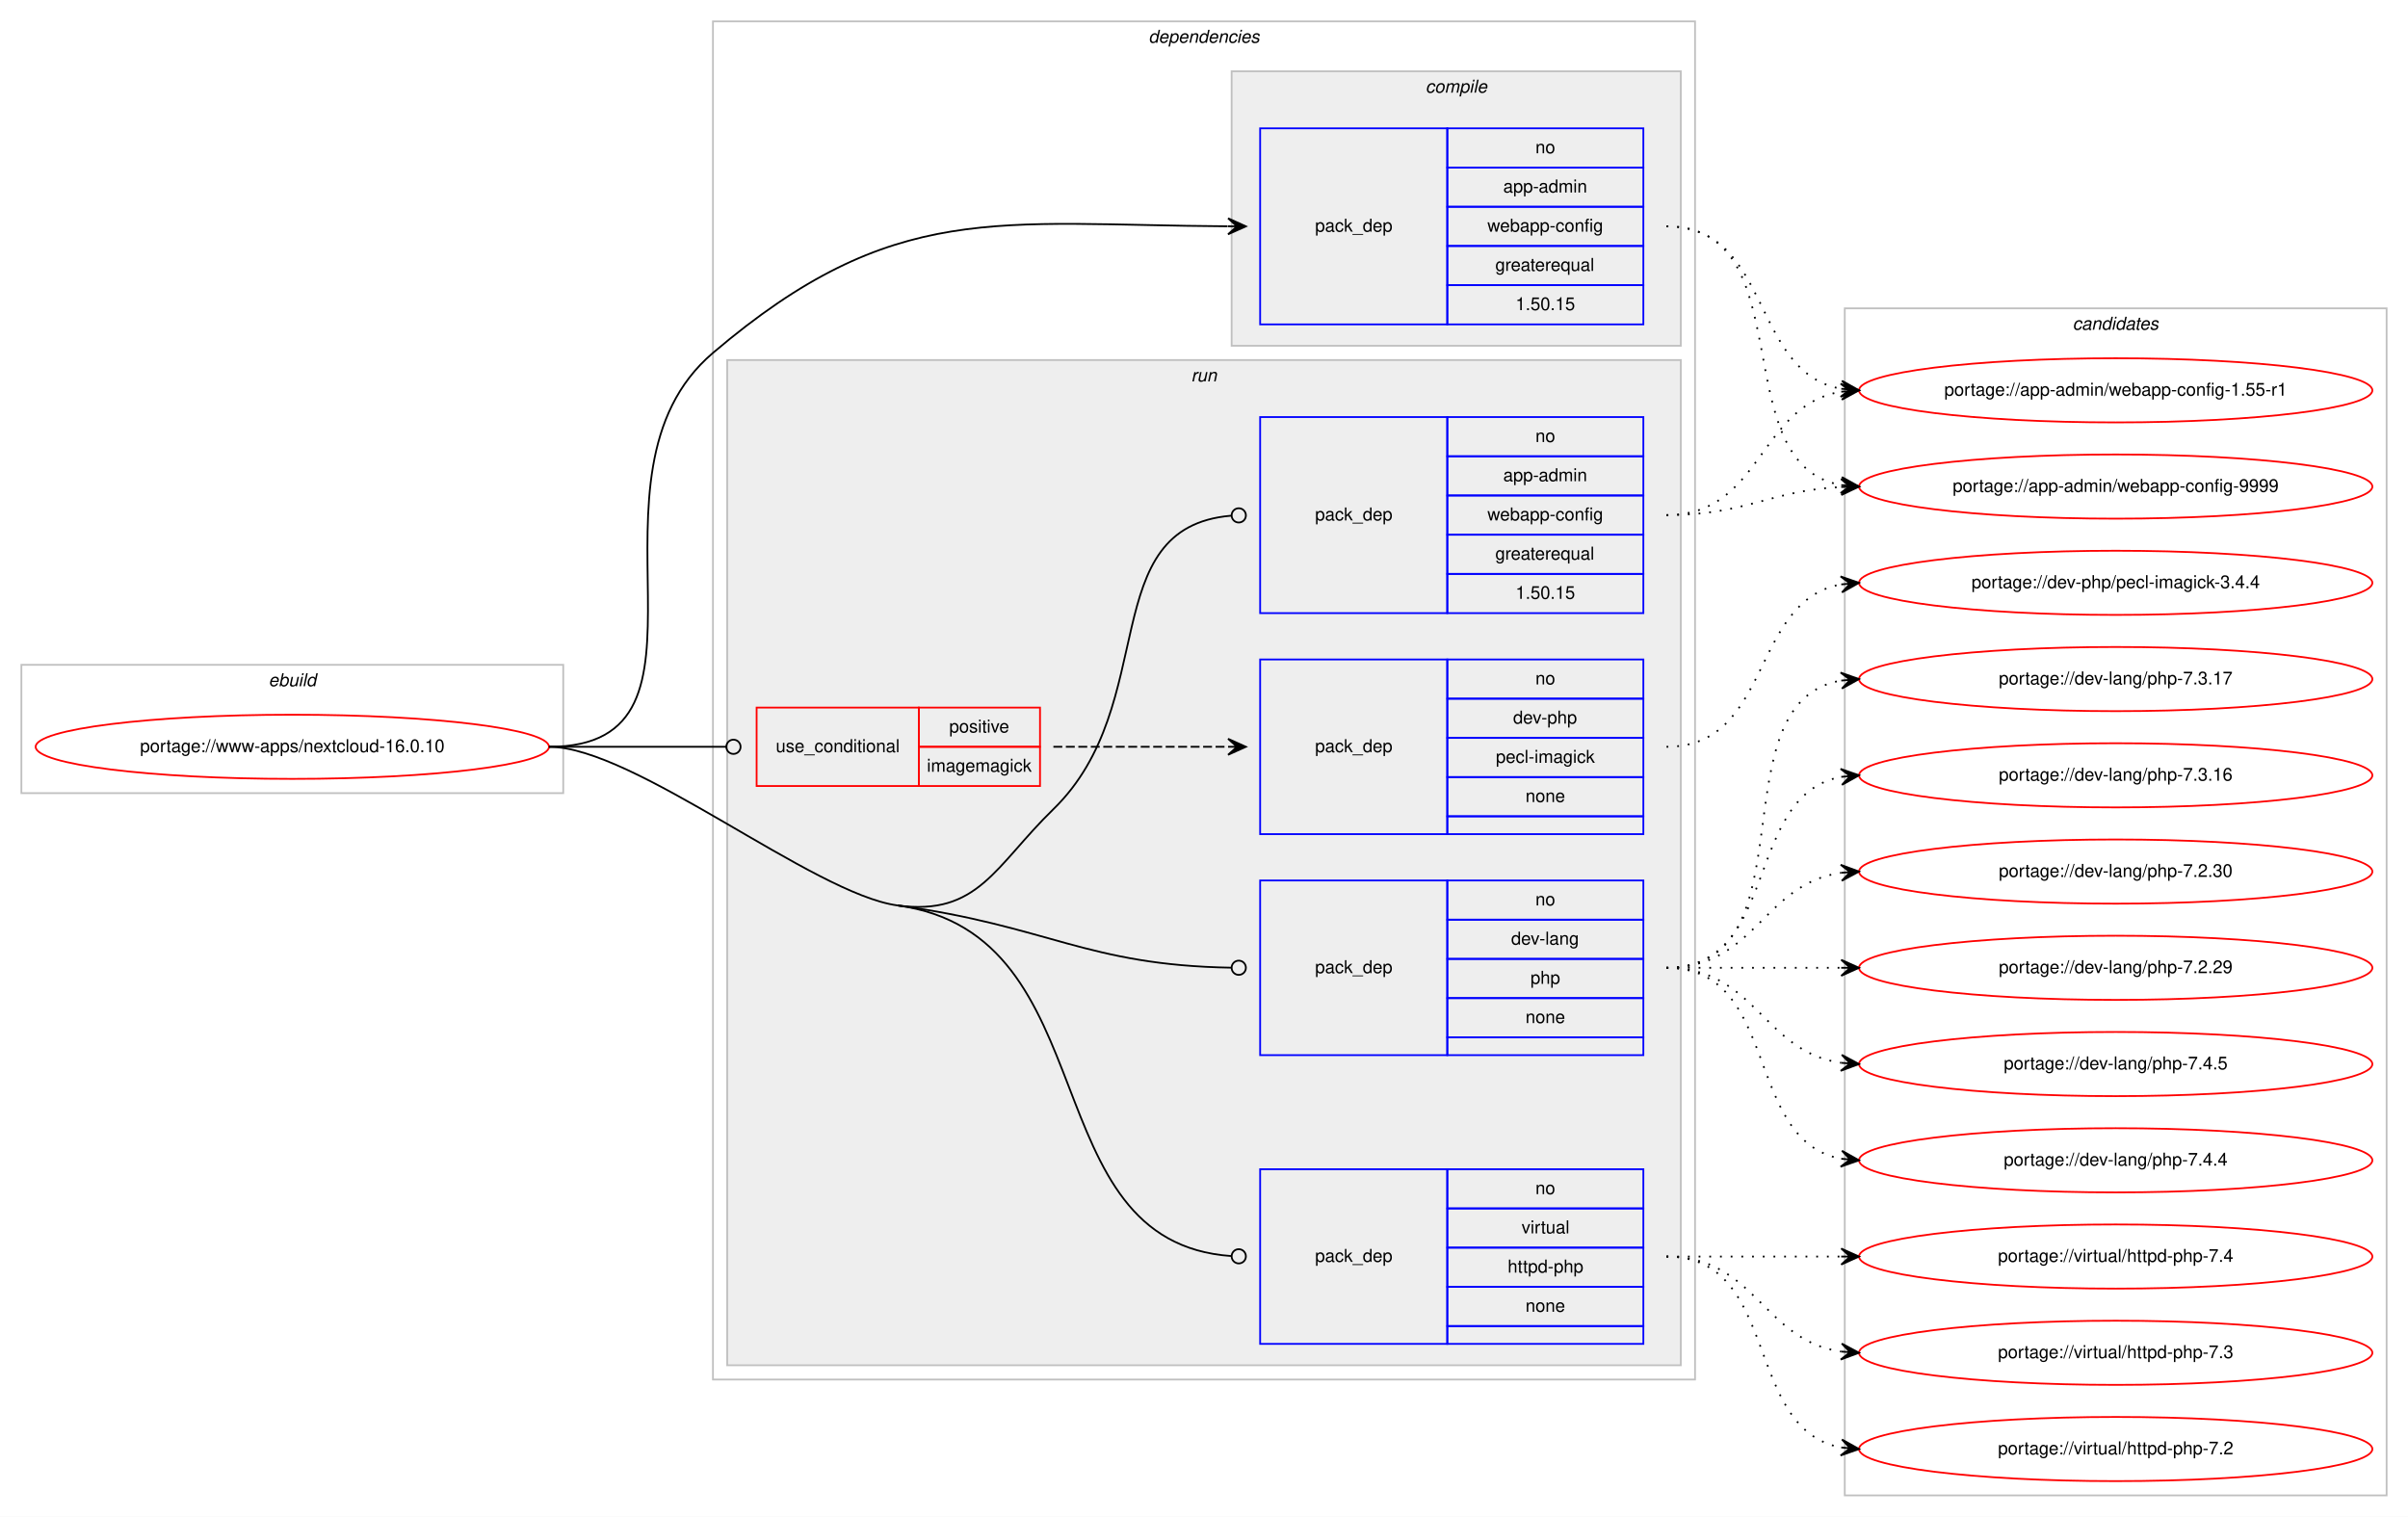
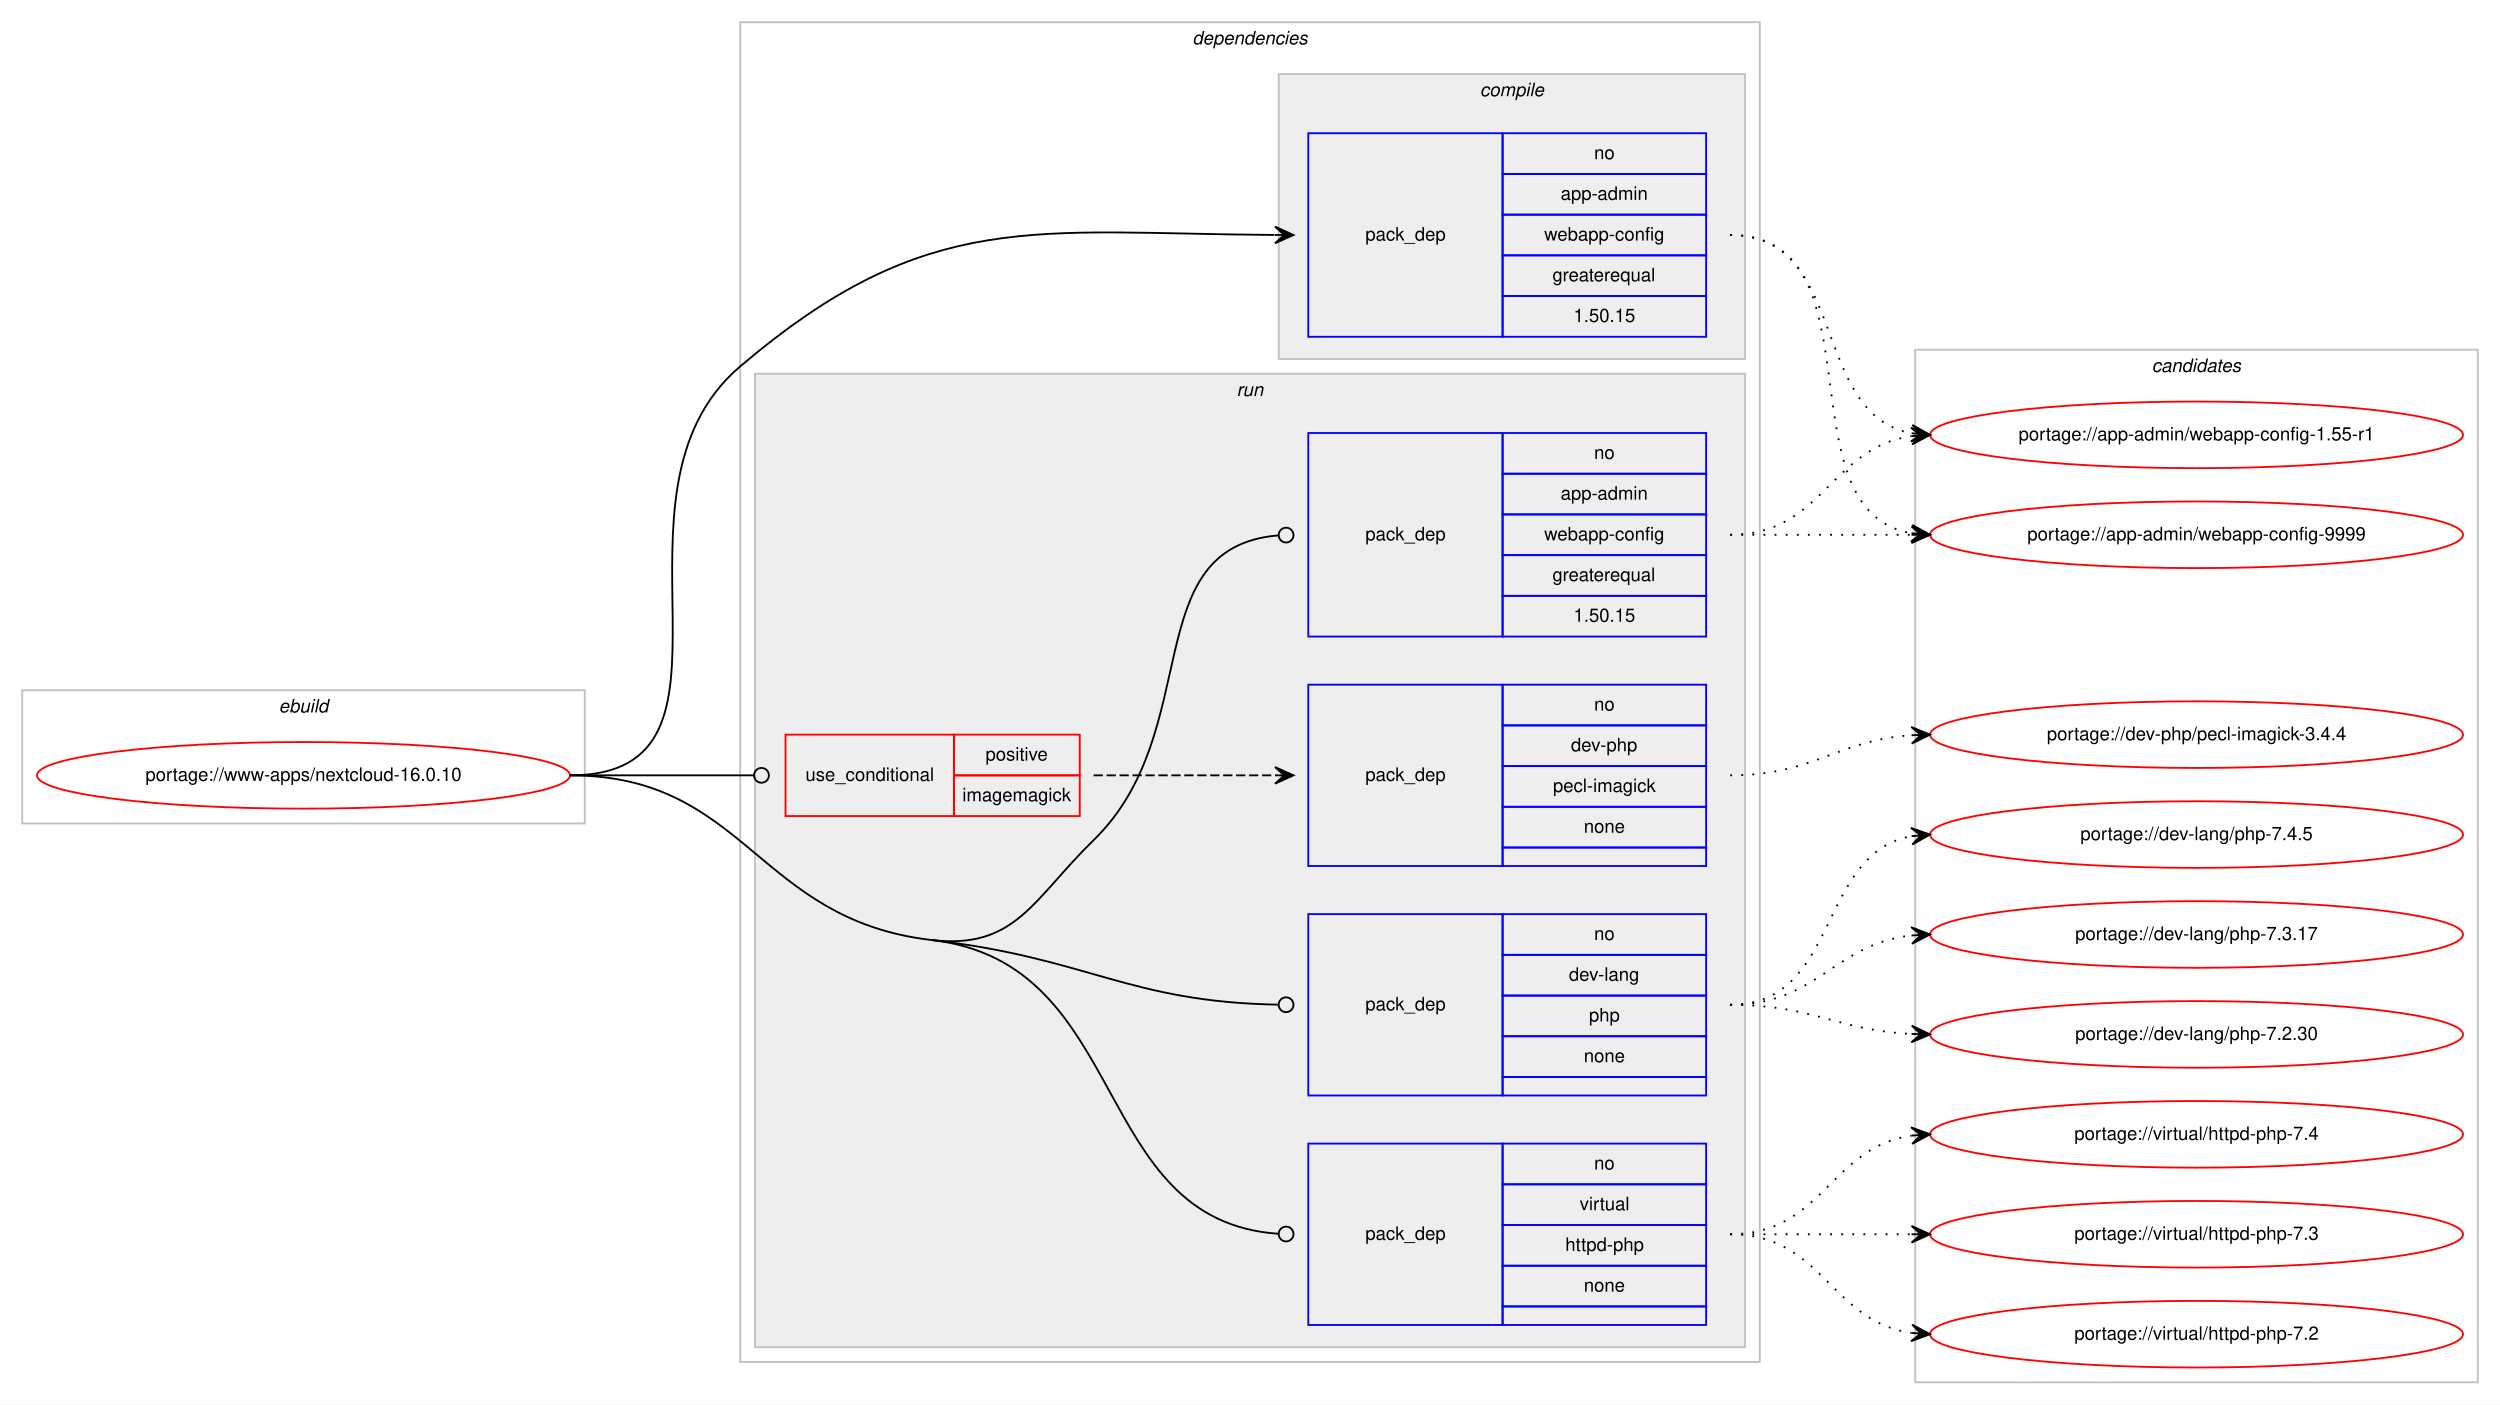
- <svg xmlns="http://www.w3.org/2000/svg" xmlns:xlink="http://www.w3.org/1999/xlink" width="1351pt" height="851pt" viewBox="0.00 0.00 1351.00 851.00">
-   <g id="graph0" class="graph" transform="scale(1 1) rotate(0) translate(4 847)">
-     <polygon fill="#ffffff" stroke="transparent" points="-4,4 -4,-847 1347,-847 1347,4 -4,4" />
+ <svg xmlns="http://www.w3.org/2000/svg" xmlns:xlink="http://www.w3.org/1999/xlink" width="1351pt" height="759pt" viewBox="0.00 0.00 1351.00 759.00">
+   <g id="graph0" class="graph" transform="scale(1 1) rotate(0) translate(4 755)">
+     <polygon fill="#ffffff" stroke="transparent" points="-4,4 -4,-755 1347,-755 1347,4 -4,4" />
    <g id="clust1" class="cluster">
-       <polygon fill="none" stroke="#c0c0c0" points="8,-402 8,-474 312,-474 312,-402 8,-402" />
-       <text text-anchor="start" x="146.663" y="-462" font-family="Helvetica,sans-Serif" font-style="italic" font-size="10.00" fill="#000000">ebuild</text>
+       <polygon fill="none" stroke="#c0c0c0" points="8,-310 8,-382 312,-382 312,-310 8,-310" />
+       <text text-anchor="start" x="146.663" y="-370" font-family="Helvetica,sans-Serif" font-style="italic" font-size="10.00" fill="#000000">ebuild</text>
    </g>
    <g id="clust2" class="cluster">
-       <polygon fill="none" stroke="#c0c0c0" points="396,-73 396,-835 947,-835 947,-73 396,-73" />
-       <text text-anchor="start" x="640.375" y="-823" font-family="Helvetica,sans-Serif" font-style="italic" font-size="10.00" fill="#000000">dependencies</text>
+       <polygon fill="none" stroke="#c0c0c0" points="396,-19 396,-743 947,-743 947,-19 396,-19" />
+       <text text-anchor="start" x="640.375" y="-731" font-family="Helvetica,sans-Serif" font-style="italic" font-size="10.00" fill="#000000">dependencies</text>
    </g>
    <g id="clust3" class="cluster">
-       <polygon fill="#eeeeee" stroke="#c0c0c0" points="687,-653 687,-807 939,-807 939,-653 687,-653" />
-       <text text-anchor="start" x="795.778" y="-795" font-family="Helvetica,sans-Serif" font-style="italic" font-size="10.00" fill="#000000">compile</text>
+       <polygon fill="#eeeeee" stroke="#c0c0c0" points="687,-561 687,-715 939,-715 939,-561 687,-561" />
+       <text text-anchor="start" x="795.778" y="-703" font-family="Helvetica,sans-Serif" font-style="italic" font-size="10.00" fill="#000000">compile</text>
    </g>
    <g id="clust6" class="cluster">
-       <polygon fill="#eeeeee" stroke="#c0c0c0" points="404,-81 404,-645 939,-645 939,-81 404,-81" />
-       <text text-anchor="start" x="664.277" y="-633" font-family="Helvetica,sans-Serif" font-style="italic" font-size="10.00" fill="#000000">run</text>
+       <polygon fill="#eeeeee" stroke="#c0c0c0" points="404,-27 404,-553 939,-553 939,-27 404,-27" />
+       <text text-anchor="start" x="664.277" y="-541" font-family="Helvetica,sans-Serif" font-style="italic" font-size="10.00" fill="#000000">run</text>
    </g>
    <g id="clust12" class="cluster">
-       <polygon fill="none" stroke="#c0c0c0" points="1031,-8 1031,-674 1335,-674 1335,-8 1031,-8" />
-       <text text-anchor="start" x="1158.824" y="-662" font-family="Helvetica,sans-Serif" font-style="italic" font-size="10.00" fill="#000000">candidates</text>
+       <polygon fill="none" stroke="#c0c0c0" points="1031,-8 1031,-566 1335,-566 1335,-8 1031,-8" />
+       <text text-anchor="start" x="1158.824" y="-554" font-family="Helvetica,sans-Serif" font-style="italic" font-size="10.00" fill="#000000">candidates</text>
    </g>
    <g id="node1" class="node">
      <g id="a_node1">
        <a xlink:href="../www-apps/nextcloud-16.0.10.svg" xlink:title="portage://www-apps/nextcloud-16.0.10">
-           <ellipse fill="none" stroke="#ff0000" cx="160" cy="-428" rx="144" ry="18" />
-           <text text-anchor="middle" x="160" y="-425" font-family="Helvetica,sans-Serif" font-size="10.00" fill="#000000">portage://www-apps/nextcloud-16.0.10</text>
+           <ellipse fill="none" stroke="#ff0000" cx="160" cy="-336" rx="144" ry="18" />
+           <text text-anchor="middle" x="160" y="-333" font-family="Helvetica,sans-Serif" font-size="10.00" fill="#000000">portage://www-apps/nextcloud-16.0.10</text>
        </a>
      </g>
    </g>
    <g id="node2" class="node">
-       <polygon fill="none" stroke="#0000ff" points="703,-665 703,-775 808,-775 808,-665 703,-665" />
-       <text text-anchor="start" x="733.823" y="-717" font-family="Helvetica,sans-Serif" font-size="10.00" fill="#000000">pack_dep</text>
-       <polygon fill="none" stroke="#0000ff" points="808,-753 808,-775 918,-775 918,-753 808,-753" />
-       <text text-anchor="start" x="857.441" y="-761" font-family="Helvetica,sans-Serif" font-size="10.00" fill="#000000">no</text>
-       <polygon fill="none" stroke="#0000ff" points="808,-731 808,-753 918,-753 918,-731 808,-731" />
-       <text text-anchor="start" x="839.385" y="-739" font-family="Helvetica,sans-Serif" font-size="10.00" fill="#000000">app-admin</text>
-       <polygon fill="none" stroke="#0000ff" points="808,-709 808,-731 918,-731 918,-709 808,-709" />
-       <text text-anchor="start" x="830.491" y="-717" font-family="Helvetica,sans-Serif" font-size="10.00" fill="#000000">webapp-config</text>
-       <polygon fill="none" stroke="#0000ff" points="808,-687 808,-709 918,-709 918,-687 808,-687" />
-       <text text-anchor="start" x="834.936" y="-695" font-family="Helvetica,sans-Serif" font-size="10.00" fill="#000000">greaterequal</text>
-       <polygon fill="none" stroke="#0000ff" points="808,-665 808,-687 918,-687 918,-665 808,-665" />
-       <text text-anchor="start" x="846.323" y="-673" font-family="Helvetica,sans-Serif" font-size="10.00" fill="#000000">1.50.15</text>
+       <polygon fill="none" stroke="#0000ff" points="703,-573 703,-683 808,-683 808,-573 703,-573" />
+       <text text-anchor="start" x="733.823" y="-625" font-family="Helvetica,sans-Serif" font-size="10.00" fill="#000000">pack_dep</text>
+       <polygon fill="none" stroke="#0000ff" points="808,-661 808,-683 918,-683 918,-661 808,-661" />
+       <text text-anchor="start" x="857.441" y="-669" font-family="Helvetica,sans-Serif" font-size="10.00" fill="#000000">no</text>
+       <polygon fill="none" stroke="#0000ff" points="808,-639 808,-661 918,-661 918,-639 808,-639" />
+       <text text-anchor="start" x="839.385" y="-647" font-family="Helvetica,sans-Serif" font-size="10.00" fill="#000000">app-admin</text>
+       <polygon fill="none" stroke="#0000ff" points="808,-617 808,-639 918,-639 918,-617 808,-617" />
+       <text text-anchor="start" x="830.491" y="-625" font-family="Helvetica,sans-Serif" font-size="10.00" fill="#000000">webapp-config</text>
+       <polygon fill="none" stroke="#0000ff" points="808,-595 808,-617 918,-617 918,-595 808,-595" />
+       <text text-anchor="start" x="834.936" y="-603" font-family="Helvetica,sans-Serif" font-size="10.00" fill="#000000">greaterequal</text>
+       <polygon fill="none" stroke="#0000ff" points="808,-573 808,-595 918,-595 918,-573 808,-573" />
+       <text text-anchor="start" x="846.323" y="-581" font-family="Helvetica,sans-Serif" font-size="10.00" fill="#000000">1.50.15</text>
    </g>
    <g id="edge1" class="edge">
-       <path fill="none" stroke="#000000" d="M304,-428C410.393,-428 314.951,-580.075 396,-649 497.406,-735.237 555.423,-720.819 684.745,-720.032" />
-       <polygon fill="#000000" stroke="#000000" points="695,-720 685.014,-724.531 690,-720.016 685,-720.031 685,-720.031 685,-720.031 690,-720.016 684.986,-715.531 695,-720 695,-720" />
+       <path fill="none" stroke="#000000" d="M304,-336C410.393,-336 314.951,-488.075 396,-557 497.406,-643.237 555.423,-628.819 684.745,-628.032" />
+       <polygon fill="#000000" stroke="#000000" points="695,-628 685.014,-632.531 690,-628.016 685,-628.031 685,-628.031 685,-628.031 690,-628.016 684.986,-623.531 695,-628 695,-628" />
    </g>
    <g id="node3" class="node">
-       <polygon fill="none" stroke="#ff0000" points="420.5,-406 420.5,-450 511.5,-450 511.5,-406 420.5,-406" />
-       <text text-anchor="start" x="431.267" y="-425" font-family="Helvetica,sans-Serif" font-size="10.00" fill="#000000">use_conditional</text>
-       <polygon fill="none" stroke="#ff0000" points="511.5,-428 511.5,-450 579.5,-450 579.5,-428 511.5,-428" />
-       <text text-anchor="start" x="528.553" y="-436" font-family="Helvetica,sans-Serif" font-size="10.00" fill="#000000">positive</text>
-       <polygon fill="none" stroke="#ff0000" points="511.5,-406 511.5,-428 579.5,-428 579.5,-406 511.5,-406" />
-       <text text-anchor="start" x="516.054" y="-414" font-family="Helvetica,sans-Serif" font-size="10.00" fill="#000000">imagemagick</text>
+       <polygon fill="none" stroke="#ff0000" points="420.5,-314 420.5,-358 511.5,-358 511.5,-314 420.5,-314" />
+       <text text-anchor="start" x="431.267" y="-333" font-family="Helvetica,sans-Serif" font-size="10.00" fill="#000000">use_conditional</text>
+       <polygon fill="none" stroke="#ff0000" points="511.5,-336 511.5,-358 579.5,-358 579.5,-336 511.5,-336" />
+       <text text-anchor="start" x="528.553" y="-344" font-family="Helvetica,sans-Serif" font-size="10.00" fill="#000000">positive</text>
+       <polygon fill="none" stroke="#ff0000" points="511.5,-314 511.5,-336 579.5,-336 579.5,-314 511.5,-314" />
+       <text text-anchor="start" x="516.054" y="-322" font-family="Helvetica,sans-Serif" font-size="10.00" fill="#000000">imagemagick</text>
    </g>
    <g id="edge3" class="edge">
-       <path fill="none" stroke="#000000" d="M304,-428C348.978,-428 362.2,-428 403.456,-428" />
-       <ellipse fill="none" stroke="#000000" cx="407.5" cy="-428" rx="4" ry="4" />
+       <path fill="none" stroke="#000000" d="M304,-336C348.978,-336 362.2,-336 403.456,-336" />
+       <ellipse fill="none" stroke="#000000" cx="407.5" cy="-336" rx="4" ry="4" />
    </g>
    <g id="node5" class="node">
-       <polygon fill="none" stroke="#0000ff" points="703,-503 703,-613 808,-613 808,-503 703,-503" />
-       <text text-anchor="start" x="733.823" y="-555" font-family="Helvetica,sans-Serif" font-size="10.00" fill="#000000">pack_dep</text>
-       <polygon fill="none" stroke="#0000ff" points="808,-591 808,-613 918,-613 918,-591 808,-591" />
-       <text text-anchor="start" x="857.441" y="-599" font-family="Helvetica,sans-Serif" font-size="10.00" fill="#000000">no</text>
-       <polygon fill="none" stroke="#0000ff" points="808,-569 808,-591 918,-591 918,-569 808,-569" />
-       <text text-anchor="start" x="839.385" y="-577" font-family="Helvetica,sans-Serif" font-size="10.00" fill="#000000">app-admin</text>
-       <polygon fill="none" stroke="#0000ff" points="808,-547 808,-569 918,-569 918,-547 808,-547" />
-       <text text-anchor="start" x="830.491" y="-555" font-family="Helvetica,sans-Serif" font-size="10.00" fill="#000000">webapp-config</text>
-       <polygon fill="none" stroke="#0000ff" points="808,-525 808,-547 918,-547 918,-525 808,-525" />
-       <text text-anchor="start" x="834.936" y="-533" font-family="Helvetica,sans-Serif" font-size="10.00" fill="#000000">greaterequal</text>
-       <polygon fill="none" stroke="#0000ff" points="808,-503 808,-525 918,-525 918,-503 808,-503" />
-       <text text-anchor="start" x="846.323" y="-511" font-family="Helvetica,sans-Serif" font-size="10.00" fill="#000000">1.50.15</text>
+       <polygon fill="none" stroke="#0000ff" points="703,-411 703,-521 808,-521 808,-411 703,-411" />
+       <text text-anchor="start" x="733.823" y="-463" font-family="Helvetica,sans-Serif" font-size="10.00" fill="#000000">pack_dep</text>
+       <polygon fill="none" stroke="#0000ff" points="808,-499 808,-521 918,-521 918,-499 808,-499" />
+       <text text-anchor="start" x="857.441" y="-507" font-family="Helvetica,sans-Serif" font-size="10.00" fill="#000000">no</text>
+       <polygon fill="none" stroke="#0000ff" points="808,-477 808,-499 918,-499 918,-477 808,-477" />
+       <text text-anchor="start" x="839.385" y="-485" font-family="Helvetica,sans-Serif" font-size="10.00" fill="#000000">app-admin</text>
+       <polygon fill="none" stroke="#0000ff" points="808,-455 808,-477 918,-477 918,-455 808,-455" />
+       <text text-anchor="start" x="830.491" y="-463" font-family="Helvetica,sans-Serif" font-size="10.00" fill="#000000">webapp-config</text>
+       <polygon fill="none" stroke="#0000ff" points="808,-433 808,-455 918,-455 918,-433 808,-433" />
+       <text text-anchor="start" x="834.936" y="-441" font-family="Helvetica,sans-Serif" font-size="10.00" fill="#000000">greaterequal</text>
+       <polygon fill="none" stroke="#0000ff" points="808,-411 808,-433 918,-433 918,-411 808,-411" />
+       <text text-anchor="start" x="846.323" y="-419" font-family="Helvetica,sans-Serif" font-size="10.00" fill="#000000">1.50.15</text>
    </g>
    <g id="edge4" class="edge">
-       <path fill="none" stroke="#000000" d="M499.5,-339C544.782,-332.845 554.259,-361.12 587,-393 647.71,-452.114 610.057,-551.15 686.691,-557.662" />
-       <ellipse fill="none" stroke="#000000" cx="691.003" cy="-557.837" rx="4" ry="4" />
+       <path fill="none" stroke="#000000" d="M499.5,-247C544.897,-241.761 554.259,-269.12 587,-301 647.71,-360.114 610.057,-459.15 686.691,-465.662" />
+       <ellipse fill="none" stroke="#000000" cx="691.003" cy="-465.837" rx="4" ry="4" />
    </g>
    <g id="node6" class="node">
-       <polygon fill="none" stroke="#0000ff" points="703,-255 703,-353 808,-353 808,-255 703,-255" />
-       <text text-anchor="start" x="733.823" y="-301" font-family="Helvetica,sans-Serif" font-size="10.00" fill="#000000">pack_dep</text>
-       <polygon fill="none" stroke="#0000ff" points="808,-331 808,-353 918,-353 918,-331 808,-331" />
-       <text text-anchor="start" x="857.441" y="-339" font-family="Helvetica,sans-Serif" font-size="10.00" fill="#000000">no</text>
-       <polygon fill="none" stroke="#0000ff" points="808,-309 808,-331 918,-331 918,-309 808,-309" />
-       <text text-anchor="start" x="843.828" y="-317" font-family="Helvetica,sans-Serif" font-size="10.00" fill="#000000">dev-lang</text>
-       <polygon fill="none" stroke="#0000ff" points="808,-287 808,-309 918,-309 918,-287 808,-287" />
-       <text text-anchor="start" x="854.662" y="-295" font-family="Helvetica,sans-Serif" font-size="10.00" fill="#000000">php</text>
-       <polygon fill="none" stroke="#0000ff" points="808,-265 808,-287 918,-287 918,-265 808,-265" />
-       <text text-anchor="start" x="851.882" y="-273" font-family="Helvetica,sans-Serif" font-size="10.00" fill="#000000">none</text>
-       <polygon fill="none" stroke="#0000ff" points="808,-255 808,-265 918,-265 918,-255 808,-255" />
+       <polygon fill="none" stroke="#0000ff" points="703,-163 703,-261 808,-261 808,-163 703,-163" />
+       <text text-anchor="start" x="733.823" y="-209" font-family="Helvetica,sans-Serif" font-size="10.00" fill="#000000">pack_dep</text>
+       <polygon fill="none" stroke="#0000ff" points="808,-239 808,-261 918,-261 918,-239 808,-239" />
+       <text text-anchor="start" x="857.441" y="-247" font-family="Helvetica,sans-Serif" font-size="10.00" fill="#000000">no</text>
+       <polygon fill="none" stroke="#0000ff" points="808,-217 808,-239 918,-239 918,-217 808,-217" />
+       <text text-anchor="start" x="843.828" y="-225" font-family="Helvetica,sans-Serif" font-size="10.00" fill="#000000">dev-lang</text>
+       <polygon fill="none" stroke="#0000ff" points="808,-195 808,-217 918,-217 918,-195 808,-195" />
+       <text text-anchor="start" x="854.662" y="-203" font-family="Helvetica,sans-Serif" font-size="10.00" fill="#000000">php</text>
+       <polygon fill="none" stroke="#0000ff" points="808,-173 808,-195 918,-195 918,-173 808,-173" />
+       <text text-anchor="start" x="851.882" y="-181" font-family="Helvetica,sans-Serif" font-size="10.00" fill="#000000">none</text>
+       <polygon fill="none" stroke="#0000ff" points="808,-163 808,-173 918,-173 918,-163 808,-163" />
    </g>
    <g id="edge5" class="edge">
-       <path fill="none" stroke="#000000" d="M499.5,-339C584.233,-327.482 605.428,-305.433 686.921,-304.067" />
-       <ellipse fill="none" stroke="#000000" cx="691" cy="-304.033" rx="4" ry="4" />
+       <path fill="none" stroke="#000000" d="M499.5,-247C584.448,-237.196 605.442,-213.541 686.922,-212.072" />
+       <ellipse fill="none" stroke="#000000" cx="691" cy="-212.036" rx="4" ry="4" />
    </g>
    <g id="node7" class="node">
-       <polygon fill="none" stroke="#0000ff" points="703,-93 703,-191 808,-191 808,-93 703,-93" />
-       <text text-anchor="start" x="733.823" y="-139" font-family="Helvetica,sans-Serif" font-size="10.00" fill="#000000">pack_dep</text>
-       <polygon fill="none" stroke="#0000ff" points="808,-169 808,-191 918,-191 918,-169 808,-169" />
-       <text text-anchor="start" x="857.441" y="-177" font-family="Helvetica,sans-Serif" font-size="10.00" fill="#000000">no</text>
-       <polygon fill="none" stroke="#0000ff" points="808,-147 808,-169 918,-169 918,-147 808,-147" />
-       <text text-anchor="start" x="849.668" y="-155" font-family="Helvetica,sans-Serif" font-size="10.00" fill="#000000">virtual</text>
-       <polygon fill="none" stroke="#0000ff" points="808,-125 808,-147 918,-147 918,-125 808,-125" />
-       <text text-anchor="start" x="841.88" y="-133" font-family="Helvetica,sans-Serif" font-size="10.00" fill="#000000">httpd-php</text>
-       <polygon fill="none" stroke="#0000ff" points="808,-103 808,-125 918,-125 918,-103 808,-103" />
-       <text text-anchor="start" x="851.882" y="-111" font-family="Helvetica,sans-Serif" font-size="10.00" fill="#000000">none</text>
-       <polygon fill="none" stroke="#0000ff" points="808,-93 808,-103 918,-103 918,-93 808,-93" />
+       <polygon fill="none" stroke="#0000ff" points="703,-39 703,-137 808,-137 808,-39 703,-39" />
+       <text text-anchor="start" x="733.823" y="-85" font-family="Helvetica,sans-Serif" font-size="10.00" fill="#000000">pack_dep</text>
+       <polygon fill="none" stroke="#0000ff" points="808,-115 808,-137 918,-137 918,-115 808,-115" />
+       <text text-anchor="start" x="857.441" y="-123" font-family="Helvetica,sans-Serif" font-size="10.00" fill="#000000">no</text>
+       <polygon fill="none" stroke="#0000ff" points="808,-93 808,-115 918,-115 918,-93 808,-93" />
+       <text text-anchor="start" x="849.668" y="-101" font-family="Helvetica,sans-Serif" font-size="10.00" fill="#000000">virtual</text>
+       <polygon fill="none" stroke="#0000ff" points="808,-71 808,-93 918,-93 918,-71 808,-71" />
+       <text text-anchor="start" x="841.88" y="-79" font-family="Helvetica,sans-Serif" font-size="10.00" fill="#000000">httpd-php</text>
+       <polygon fill="none" stroke="#0000ff" points="808,-49 808,-71 918,-71 918,-49 808,-49" />
+       <text text-anchor="start" x="851.882" y="-57" font-family="Helvetica,sans-Serif" font-size="10.00" fill="#000000">none</text>
+       <polygon fill="none" stroke="#0000ff" points="808,-39 808,-49 918,-49 918,-39 808,-39" />
    </g>
    <g id="edge6" class="edge">
-       <path fill="none" stroke="#000000" d="M499.5,-339C618.982,-322.759 573.811,-150.021 686.947,-142.269" />
-       <ellipse fill="none" stroke="#000000" cx="691.002" cy="-142.134" rx="4" ry="4" />
-       <path fill="none" stroke="#000000" d="M304,-428C351.735,-428 452.2,-345.429 499.5,-339" />
+       <path fill="none" stroke="#000000" d="M499.5,-247C607.934,-234.486 584.322,-95.336 686.735,-88.278" />
+       <ellipse fill="none" stroke="#000000" cx="691.002" cy="-88.135" rx="4" ry="4" />
+       <path fill="none" stroke="#000000" d="M304,-336C399.469,-336 404.661,-257.945 499.5,-247" />
    </g>
    <g id="node8" class="node">
      <g id="a_node8">
        <a xlink:href="../app-admin/webapp-config-9999.svg" xlink:title="portage://app-admin/webapp-config-9999">
-           <ellipse fill="none" stroke="#ff0000" cx="1183" cy="-574" rx="144" ry="18" />
-           <text text-anchor="middle" x="1183" y="-571" font-family="Helvetica,sans-Serif" font-size="10.00" fill="#000000">portage://app-admin/webapp-config-9999</text>
+           <ellipse fill="none" stroke="#ff0000" cx="1183" cy="-466" rx="144" ry="18" />
+           <text text-anchor="middle" x="1183" y="-463" font-family="Helvetica,sans-Serif" font-size="10.00" fill="#000000">portage://app-admin/webapp-config-9999</text>
        </a>
      </g>
    </g>
    <g id="edge7" class="edge">
-       <path fill="none" stroke="#000000" stroke-dasharray="1,5" d="M931,-720C1008.087,-720 962.816,-586.823 1028.91,-574.857" />
-       <polygon fill="#000000" stroke="#000000" points="1039,-574 1029.417,-579.331 1034.018,-574.423 1029.036,-574.847 1029.036,-574.847 1029.036,-574.847 1034.018,-574.423 1028.655,-570.363 1039,-574 1039,-574" />
+       <path fill="none" stroke="#000000" stroke-dasharray="1,5" d="M931,-628C1013.815,-628 957.779,-479.623 1028.661,-466.872" />
+       <polygon fill="#000000" stroke="#000000" points="1039,-466 1029.413,-471.324 1034.018,-466.42 1029.035,-466.84 1029.035,-466.84 1029.035,-466.84 1034.018,-466.42 1028.657,-462.356 1039,-466 1039,-466" />
    </g>
    <g id="node9" class="node">
      <g id="a_node9">
        <a xlink:href="../app-admin/webapp-config-1.55-r1.svg" xlink:title="portage://app-admin/webapp-config-1.55-r1">
-           <ellipse fill="none" stroke="#ff0000" cx="1183" cy="-628" rx="144" ry="18" />
-           <text text-anchor="middle" x="1183" y="-625" font-family="Helvetica,sans-Serif" font-size="10.00" fill="#000000">portage://app-admin/webapp-config-1.55-r1</text>
+           <ellipse fill="none" stroke="#ff0000" cx="1183" cy="-520" rx="144" ry="18" />
+           <text text-anchor="middle" x="1183" y="-517" font-family="Helvetica,sans-Serif" font-size="10.00" fill="#000000">portage://app-admin/webapp-config-1.55-r1</text>
        </a>
      </g>
    </g>
    <g id="edge8" class="edge">
-       <path fill="none" stroke="#000000" stroke-dasharray="1,5" d="M931,-720C990.36,-720 977.789,-638.465 1028.719,-628.911" />
-       <polygon fill="#000000" stroke="#000000" points="1039,-628 1029.436,-633.365 1034.02,-628.441 1029.039,-628.882 1029.039,-628.882 1029.039,-628.882 1034.02,-628.441 1028.642,-624.4 1039,-628 1039,-628" />
+       <path fill="none" stroke="#000000" stroke-dasharray="1,5" d="M931,-628C995.303,-628 973.78,-531.09 1029.031,-520.869" />
+       <polygon fill="#000000" stroke="#000000" points="1039,-520 1029.429,-525.352 1034.019,-520.434 1029.038,-520.869 1029.038,-520.869 1029.038,-520.869 1034.019,-520.434 1028.647,-516.386 1039,-520 1039,-520" />
    </g>
    <g id="node4" class="node">
-       <polygon fill="none" stroke="#0000ff" points="703,-379 703,-477 808,-477 808,-379 703,-379" />
-       <text text-anchor="start" x="733.823" y="-425" font-family="Helvetica,sans-Serif" font-size="10.00" fill="#000000">pack_dep</text>
-       <polygon fill="none" stroke="#0000ff" points="808,-455 808,-477 918,-477 918,-455 808,-455" />
-       <text text-anchor="start" x="857.441" y="-463" font-family="Helvetica,sans-Serif" font-size="10.00" fill="#000000">no</text>
-       <polygon fill="none" stroke="#0000ff" points="808,-433 808,-455 918,-455 918,-433 808,-433" />
-       <text text-anchor="start" x="844.938" y="-441" font-family="Helvetica,sans-Serif" font-size="10.00" fill="#000000">dev-php</text>
-       <polygon fill="none" stroke="#0000ff" points="808,-411 808,-433 918,-433 918,-411 808,-411" />
-       <text text-anchor="start" x="835.225" y="-419" font-family="Helvetica,sans-Serif" font-size="10.00" fill="#000000">pecl-imagick</text>
-       <polygon fill="none" stroke="#0000ff" points="808,-389 808,-411 918,-411 918,-389 808,-389" />
-       <text text-anchor="start" x="851.882" y="-397" font-family="Helvetica,sans-Serif" font-size="10.00" fill="#000000">none</text>
-       <polygon fill="none" stroke="#0000ff" points="808,-379 808,-389 918,-389 918,-379 808,-379" />
+       <polygon fill="none" stroke="#0000ff" points="703,-287 703,-385 808,-385 808,-287 703,-287" />
+       <text text-anchor="start" x="733.823" y="-333" font-family="Helvetica,sans-Serif" font-size="10.00" fill="#000000">pack_dep</text>
+       <polygon fill="none" stroke="#0000ff" points="808,-363 808,-385 918,-385 918,-363 808,-363" />
+       <text text-anchor="start" x="857.441" y="-371" font-family="Helvetica,sans-Serif" font-size="10.00" fill="#000000">no</text>
+       <polygon fill="none" stroke="#0000ff" points="808,-341 808,-363 918,-363 918,-341 808,-341" />
+       <text text-anchor="start" x="844.938" y="-349" font-family="Helvetica,sans-Serif" font-size="10.00" fill="#000000">dev-php</text>
+       <polygon fill="none" stroke="#0000ff" points="808,-319 808,-341 918,-341 918,-319 808,-319" />
+       <text text-anchor="start" x="835.225" y="-327" font-family="Helvetica,sans-Serif" font-size="10.00" fill="#000000">pecl-imagick</text>
+       <polygon fill="none" stroke="#0000ff" points="808,-297 808,-319 918,-319 918,-297 808,-297" />
+       <text text-anchor="start" x="851.882" y="-305" font-family="Helvetica,sans-Serif" font-size="10.00" fill="#000000">none</text>
+       <polygon fill="none" stroke="#0000ff" points="808,-287 808,-297 918,-297 918,-287 808,-287" />
    </g>
    <g id="edge2" class="edge">
-       <path fill="none" stroke="#000000" stroke-dasharray="5,2" d="M587,-428C631.438,-428 645.02,-428 684.878,-428" />
-       <polygon fill="#000000" stroke="#000000" points="695,-428 685,-432.5 690,-428 685,-428 685,-428 685,-428 690,-428 685,-423.5 695,-428 695,-428" />
+       <path fill="none" stroke="#000000" stroke-dasharray="5,2" d="M587,-336C631.438,-336 645.02,-336 684.878,-336" />
+       <polygon fill="#000000" stroke="#000000" points="695,-336 685,-340.5 690,-336 685,-336 685,-336 685,-336 690,-336 685,-331.5 695,-336 695,-336" />
    </g>
    <g id="node10" class="node">
      <g id="a_node10">
        <a xlink:href="../dev-php/pecl-imagick-3.4.4.svg" xlink:title="portage://dev-php/pecl-imagick-3.4.4">
-           <ellipse fill="none" stroke="#ff0000" cx="1183" cy="-520" rx="144" ry="18" />
-           <text text-anchor="middle" x="1183" y="-517" font-family="Helvetica,sans-Serif" font-size="10.00" fill="#000000">portage://dev-php/pecl-imagick-3.4.4</text>
+           <ellipse fill="none" stroke="#ff0000" cx="1183" cy="-358" rx="144" ry="18" />
+           <text text-anchor="middle" x="1183" y="-355" font-family="Helvetica,sans-Serif" font-size="10.00" fill="#000000">portage://dev-php/pecl-imagick-3.4.4</text>
        </a>
      </g>
    </g>
    <g id="edge9" class="edge">
-       <path fill="none" stroke="#000000" stroke-dasharray="1,5" d="M931,-428C990.36,-428 977.789,-509.535 1028.719,-519.089" />
-       <polygon fill="#000000" stroke="#000000" points="1039,-520 1028.642,-523.6 1034.02,-519.559 1029.039,-519.118 1029.039,-519.118 1029.039,-519.118 1034.02,-519.559 1029.436,-514.635 1039,-520 1039,-520" />
+       <path fill="none" stroke="#000000" stroke-dasharray="1,5" d="M931,-336C976.446,-336 988.361,-354.935 1028.961,-357.672" />
+       <polygon fill="#000000" stroke="#000000" points="1039,-358 1028.858,-362.171 1034.003,-357.837 1029.005,-357.673 1029.005,-357.673 1029.005,-357.673 1034.003,-357.837 1029.152,-353.176 1039,-358 1039,-358" />
    </g>
    <g id="edge10" class="edge">
-       <path fill="none" stroke="#000000" stroke-dasharray="1,5" d="M931,-558C975.923,-558 988.643,-571.713 1028.786,-573.749" />
-       <polygon fill="#000000" stroke="#000000" points="1039,-574 1028.892,-578.253 1034.002,-573.877 1029.003,-573.754 1029.003,-573.754 1029.003,-573.754 1034.002,-573.877 1029.114,-569.255 1039,-574 1039,-574" />
+       <path fill="none" stroke="#000000" stroke-dasharray="1,5" d="M931,-466C975.438,-466 989.02,-466 1028.878,-466" />
+       <polygon fill="#000000" stroke="#000000" points="1039,-466 1029,-470.5 1034,-466 1029,-466 1029,-466 1029,-466 1034,-466 1029,-461.5 1039,-466 1039,-466" />
    </g>
    <g id="edge11" class="edge">
-       <path fill="none" stroke="#000000" stroke-dasharray="1,5" d="M931,-558C984.625,-558 982.351,-619.523 1028.989,-627.214" />
-       <polygon fill="#000000" stroke="#000000" points="1039,-628 1028.678,-631.703 1034.015,-627.609 1029.031,-627.217 1029.031,-627.217 1029.031,-627.217 1034.015,-627.609 1029.383,-622.731 1039,-628 1039,-628" />
+       <path fill="none" stroke="#000000" stroke-dasharray="1,5" d="M931,-466C981.102,-466 985.012,-513.066 1028.979,-519.317" />
+       <polygon fill="#000000" stroke="#000000" points="1039,-520 1028.717,-523.81 1034.012,-519.66 1029.023,-519.32 1029.023,-519.32 1029.023,-519.32 1034.012,-519.66 1029.329,-514.831 1039,-520 1039,-520" />
    </g>
    <g id="node11" class="node">
      <g id="a_node11">
        <a xlink:href="../dev-lang/php-7.4.5.svg" xlink:title="portage://dev-lang/php-7.4.5">
-           <ellipse fill="none" stroke="#ff0000" cx="1183" cy="-250" rx="144" ry="18" />
-           <text text-anchor="middle" x="1183" y="-247" font-family="Helvetica,sans-Serif" font-size="10.00" fill="#000000">portage://dev-lang/php-7.4.5</text>
+           <ellipse fill="none" stroke="#ff0000" cx="1183" cy="-304" rx="144" ry="18" />
+           <text text-anchor="middle" x="1183" y="-301" font-family="Helvetica,sans-Serif" font-size="10.00" fill="#000000">portage://dev-lang/php-7.4.5</text>
        </a>
      </g>
    </g>
    <g id="edge12" class="edge">
-       <path fill="none" stroke="#000000" stroke-dasharray="1,5" d="M931,-304C981.102,-304 985.012,-256.934 1028.979,-250.683" />
-       <polygon fill="#000000" stroke="#000000" points="1039,-250 1029.329,-255.169 1034.012,-250.34 1029.023,-250.68 1029.023,-250.68 1029.023,-250.68 1034.012,-250.34 1028.717,-246.19 1039,-250 1039,-250" />
+       <path fill="none" stroke="#000000" stroke-dasharray="1,5" d="M931,-212C990.36,-212 977.789,-293.535 1028.719,-303.089" />
+       <polygon fill="#000000" stroke="#000000" points="1039,-304 1028.642,-307.6 1034.02,-303.559 1029.039,-303.118 1029.039,-303.118 1029.039,-303.118 1034.02,-303.559 1029.436,-298.635 1039,-304 1039,-304" />
    </g>
    <g id="node12" class="node">
      <g id="a_node12">
-         <a xlink:href="../dev-lang/php-7.4.4.svg" xlink:title="portage://dev-lang/php-7.4.4">
-           <ellipse fill="none" stroke="#ff0000" cx="1183" cy="-196" rx="144" ry="18" />
-           <text text-anchor="middle" x="1183" y="-193" font-family="Helvetica,sans-Serif" font-size="10.00" fill="#000000">portage://dev-lang/php-7.4.4</text>
+         <a xlink:href="../dev-lang/php-7.3.17.svg" xlink:title="portage://dev-lang/php-7.3.17">
+           <ellipse fill="none" stroke="#ff0000" cx="1183" cy="-250" rx="144" ry="18" />
+           <text text-anchor="middle" x="1183" y="-247" font-family="Helvetica,sans-Serif" font-size="10.00" fill="#000000">portage://dev-lang/php-7.3.17</text>
        </a>
      </g>
    </g>
    <g id="edge13" class="edge">
-       <path fill="none" stroke="#000000" stroke-dasharray="1,5" d="M931,-304C995.303,-304 973.78,-207.09 1029.031,-196.869" />
-       <polygon fill="#000000" stroke="#000000" points="1039,-196 1029.429,-201.352 1034.019,-196.434 1029.038,-196.869 1029.038,-196.869 1029.038,-196.869 1034.019,-196.434 1028.647,-192.386 1039,-196 1039,-196" />
+       <path fill="none" stroke="#000000" stroke-dasharray="1,5" d="M931,-212C978.307,-212 987.019,-244.844 1028.898,-249.463" />
+       <polygon fill="#000000" stroke="#000000" points="1039,-250 1028.775,-253.963 1034.007,-249.734 1029.014,-249.469 1029.014,-249.469 1029.014,-249.469 1034.007,-249.734 1029.253,-244.975 1039,-250 1039,-250" />
    </g>
    <g id="node13" class="node">
      <g id="a_node13">
-         <a xlink:href="../dev-lang/php-7.3.17.svg" xlink:title="portage://dev-lang/php-7.3.17">
-           <ellipse fill="none" stroke="#ff0000" cx="1183" cy="-466" rx="144" ry="18" />
-           <text text-anchor="middle" x="1183" y="-463" font-family="Helvetica,sans-Serif" font-size="10.00" fill="#000000">portage://dev-lang/php-7.3.17</text>
+         <a xlink:href="../dev-lang/php-7.2.30.svg" xlink:title="portage://dev-lang/php-7.2.30">
+           <ellipse fill="none" stroke="#ff0000" cx="1183" cy="-196" rx="144" ry="18" />
+           <text text-anchor="middle" x="1183" y="-193" font-family="Helvetica,sans-Serif" font-size="10.00" fill="#000000">portage://dev-lang/php-7.2.30</text>
        </a>
      </g>
    </g>
    <g id="edge14" class="edge">
-       <path fill="none" stroke="#000000" stroke-dasharray="1,5" d="M931,-304C1013.815,-304 957.779,-452.377 1028.661,-465.128" />
-       <polygon fill="#000000" stroke="#000000" points="1039,-466 1028.657,-469.644 1034.018,-465.58 1029.035,-465.16 1029.035,-465.16 1029.035,-465.16 1034.018,-465.58 1029.413,-460.676 1039,-466 1039,-466" />
+       <path fill="none" stroke="#000000" stroke-dasharray="1,5" d="M931,-212C975.923,-212 988.643,-198.287 1028.786,-196.251" />
+       <polygon fill="#000000" stroke="#000000" points="1039,-196 1029.114,-200.745 1034.002,-196.123 1029.003,-196.246 1029.003,-196.246 1029.003,-196.246 1034.002,-196.123 1028.892,-191.747 1039,-196 1039,-196" />
    </g>
    <g id="node14" class="node">
      <g id="a_node14">
-         <a xlink:href="../dev-lang/php-7.3.16.svg" xlink:title="portage://dev-lang/php-7.3.16">
-           <ellipse fill="none" stroke="#ff0000" cx="1183" cy="-412" rx="144" ry="18" />
-           <text text-anchor="middle" x="1183" y="-409" font-family="Helvetica,sans-Serif" font-size="10.00" fill="#000000">portage://dev-lang/php-7.3.16</text>
-         </a>
-       </g>
-     </g>
-     <g id="edge15" class="edge">
-       <path fill="none" stroke="#000000" stroke-dasharray="1,5" d="M931,-304C995.303,-304 973.78,-400.91 1029.031,-411.131" />
-       <polygon fill="#000000" stroke="#000000" points="1039,-412 1028.647,-415.614 1034.019,-411.566 1029.038,-411.131 1029.038,-411.131 1029.038,-411.131 1034.019,-411.566 1029.429,-406.648 1039,-412 1039,-412" />
-     </g>
-     <g id="node15" class="node">
-       <g id="a_node15">
-         <a xlink:href="../dev-lang/php-7.2.30.svg" xlink:title="portage://dev-lang/php-7.2.30">
-           <ellipse fill="none" stroke="#ff0000" cx="1183" cy="-358" rx="144" ry="18" />
-           <text text-anchor="middle" x="1183" y="-355" font-family="Helvetica,sans-Serif" font-size="10.00" fill="#000000">portage://dev-lang/php-7.2.30</text>
-         </a>
-       </g>
-     </g>
-     <g id="edge16" class="edge">
-       <path fill="none" stroke="#000000" stroke-dasharray="1,5" d="M931,-304C981.102,-304 985.012,-351.066 1028.979,-357.317" />
-       <polygon fill="#000000" stroke="#000000" points="1039,-358 1028.717,-361.81 1034.012,-357.66 1029.023,-357.32 1029.023,-357.32 1029.023,-357.32 1034.012,-357.66 1029.329,-352.831 1039,-358 1039,-358" />
-     </g>
-     <g id="node16" class="node">
-       <g id="a_node16">
-         <a xlink:href="../dev-lang/php-7.2.29.svg" xlink:title="portage://dev-lang/php-7.2.29">
-           <ellipse fill="none" stroke="#ff0000" cx="1183" cy="-304" rx="144" ry="18" />
-           <text text-anchor="middle" x="1183" y="-301" font-family="Helvetica,sans-Serif" font-size="10.00" fill="#000000">portage://dev-lang/php-7.2.29</text>
-         </a>
-       </g>
-     </g>
-     <g id="edge17" class="edge">
-       <path fill="none" stroke="#000000" stroke-dasharray="1,5" d="M931,-304C975.438,-304 989.02,-304 1028.878,-304" />
-       <polygon fill="#000000" stroke="#000000" points="1039,-304 1029,-308.5 1034,-304 1029,-304 1029,-304 1029,-304 1034,-304 1029,-299.5 1039,-304 1039,-304" />
-     </g>
-     <g id="node17" class="node">
-       <g id="a_node17">
        <a xlink:href="../virtual/httpd-php-7.4.svg" xlink:title="portage://virtual/httpd-php-7.4">
          <ellipse fill="none" stroke="#ff0000" cx="1183" cy="-142" rx="144" ry="18" />
          <text text-anchor="middle" x="1183" y="-139" font-family="Helvetica,sans-Serif" font-size="10.00" fill="#000000">portage://virtual/httpd-php-7.4</text>
        </a>
      </g>
    </g>
-     <g id="edge18" class="edge">
-       <path fill="none" stroke="#000000" stroke-dasharray="1,5" d="M931,-142C975.438,-142 989.02,-142 1028.878,-142" />
-       <polygon fill="#000000" stroke="#000000" points="1039,-142 1029,-146.5 1034,-142 1029,-142 1029,-142 1029,-142 1034,-142 1029,-137.5 1039,-142 1039,-142" />
-     </g>
-     <g id="node18" class="node">
-       <g id="a_node18">
+     <g id="edge15" class="edge">
+       <path fill="none" stroke="#000000" stroke-dasharray="1,5" d="M931,-88C981.102,-88 985.012,-135.066 1028.979,-141.317" />
+       <polygon fill="#000000" stroke="#000000" points="1039,-142 1028.717,-145.81 1034.012,-141.66 1029.023,-141.32 1029.023,-141.32 1029.023,-141.32 1034.012,-141.66 1029.329,-136.831 1039,-142 1039,-142" />
+     </g>
+     <g id="node15" class="node">
+       <g id="a_node15">
        <a xlink:href="../virtual/httpd-php-7.3.svg" xlink:title="portage://virtual/httpd-php-7.3">
          <ellipse fill="none" stroke="#ff0000" cx="1183" cy="-88" rx="144" ry="18" />
          <text text-anchor="middle" x="1183" y="-85" font-family="Helvetica,sans-Serif" font-size="10.00" fill="#000000">portage://virtual/httpd-php-7.3</text>
        </a>
      </g>
    </g>
-     <g id="edge19" class="edge">
-       <path fill="none" stroke="#000000" stroke-dasharray="1,5" d="M931,-142C981.102,-142 985.012,-94.934 1028.979,-88.683" />
-       <polygon fill="#000000" stroke="#000000" points="1039,-88 1029.329,-93.169 1034.012,-88.34 1029.023,-88.68 1029.023,-88.68 1029.023,-88.68 1034.012,-88.34 1028.717,-84.19 1039,-88 1039,-88" />
-     </g>
-     <g id="node19" class="node">
-       <g id="a_node19">
+     <g id="edge16" class="edge">
+       <path fill="none" stroke="#000000" stroke-dasharray="1,5" d="M931,-88C975.438,-88 989.02,-88 1028.878,-88" />
+       <polygon fill="#000000" stroke="#000000" points="1039,-88 1029,-92.5 1034,-88 1029,-88 1029,-88 1029,-88 1034,-88 1029,-83.5 1039,-88 1039,-88" />
+     </g>
+     <g id="node16" class="node">
+       <g id="a_node16">
        <a xlink:href="../virtual/httpd-php-7.2.svg" xlink:title="portage://virtual/httpd-php-7.2">
          <ellipse fill="none" stroke="#ff0000" cx="1183" cy="-34" rx="144" ry="18" />
          <text text-anchor="middle" x="1183" y="-31" font-family="Helvetica,sans-Serif" font-size="10.00" fill="#000000">portage://virtual/httpd-php-7.2</text>
        </a>
      </g>
    </g>
-     <g id="edge20" class="edge">
-       <path fill="none" stroke="#000000" stroke-dasharray="1,5" d="M931,-142C995.303,-142 973.78,-45.09 1029.031,-34.869" />
-       <polygon fill="#000000" stroke="#000000" points="1039,-34 1029.429,-39.352 1034.019,-34.434 1029.038,-34.869 1029.038,-34.869 1029.038,-34.869 1034.019,-34.434 1028.647,-30.386 1039,-34 1039,-34" />
+     <g id="edge17" class="edge">
+       <path fill="none" stroke="#000000" stroke-dasharray="1,5" d="M931,-88C981.102,-88 985.012,-40.934 1028.979,-34.683" />
+       <polygon fill="#000000" stroke="#000000" points="1039,-34 1029.329,-39.169 1034.012,-34.34 1029.023,-34.68 1029.023,-34.68 1029.023,-34.68 1034.012,-34.34 1028.717,-30.19 1039,-34 1039,-34" />
    </g>
  </g>
</svg>
